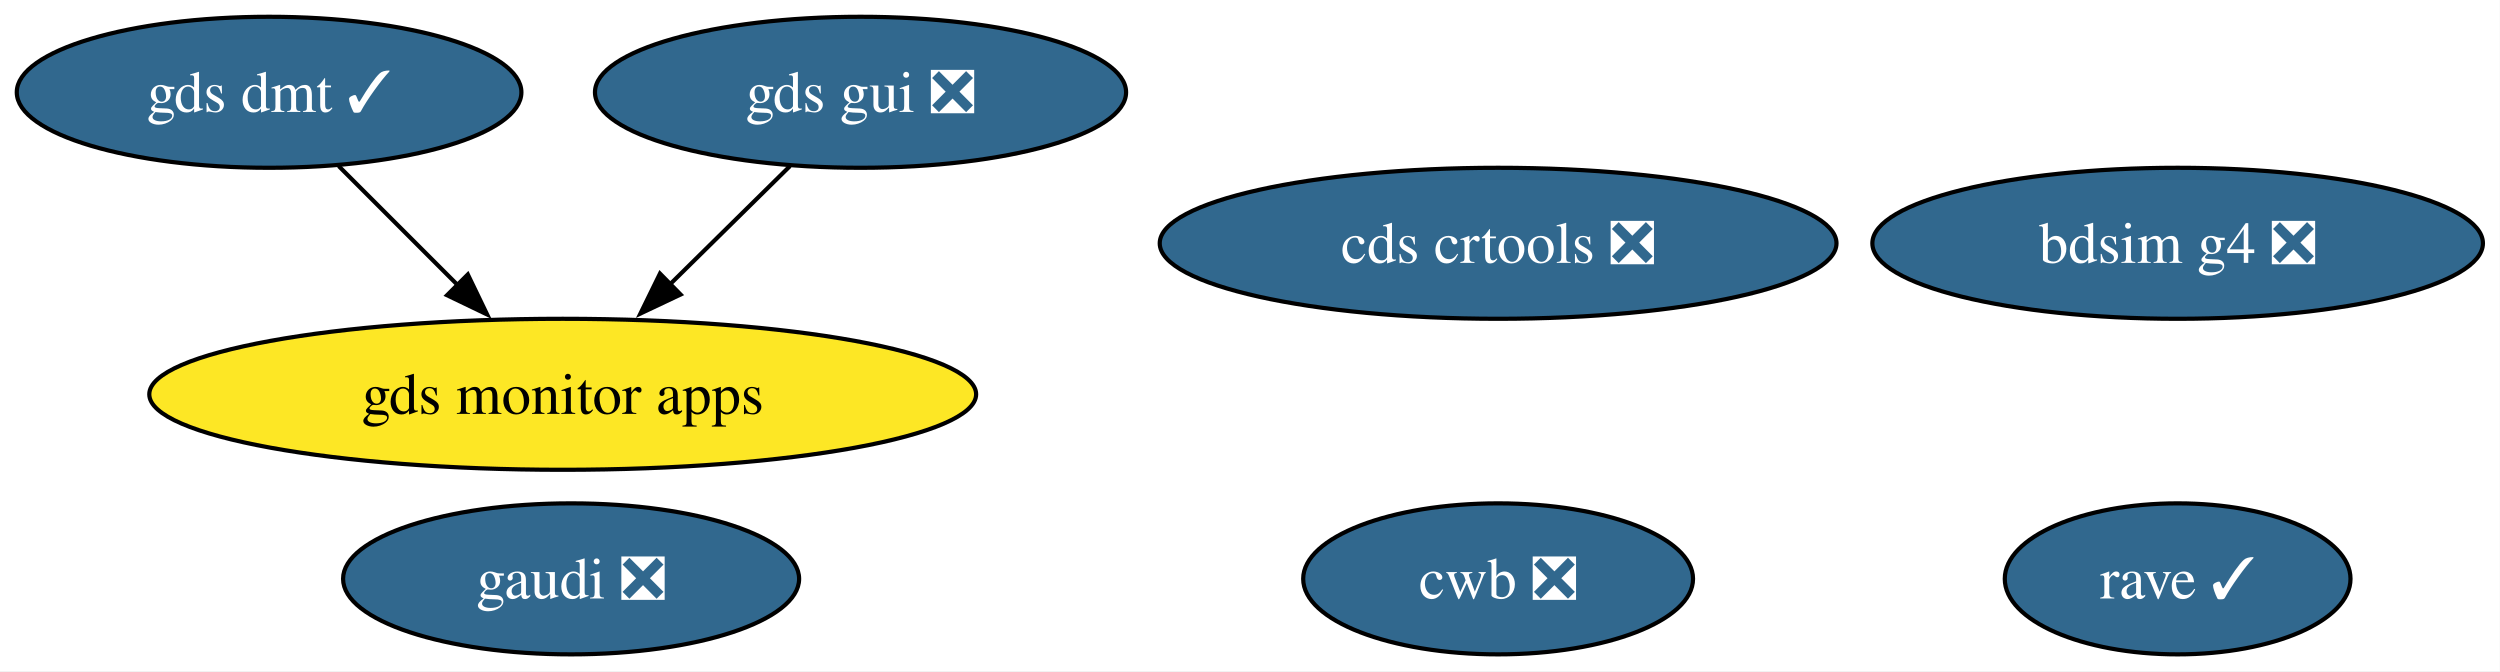
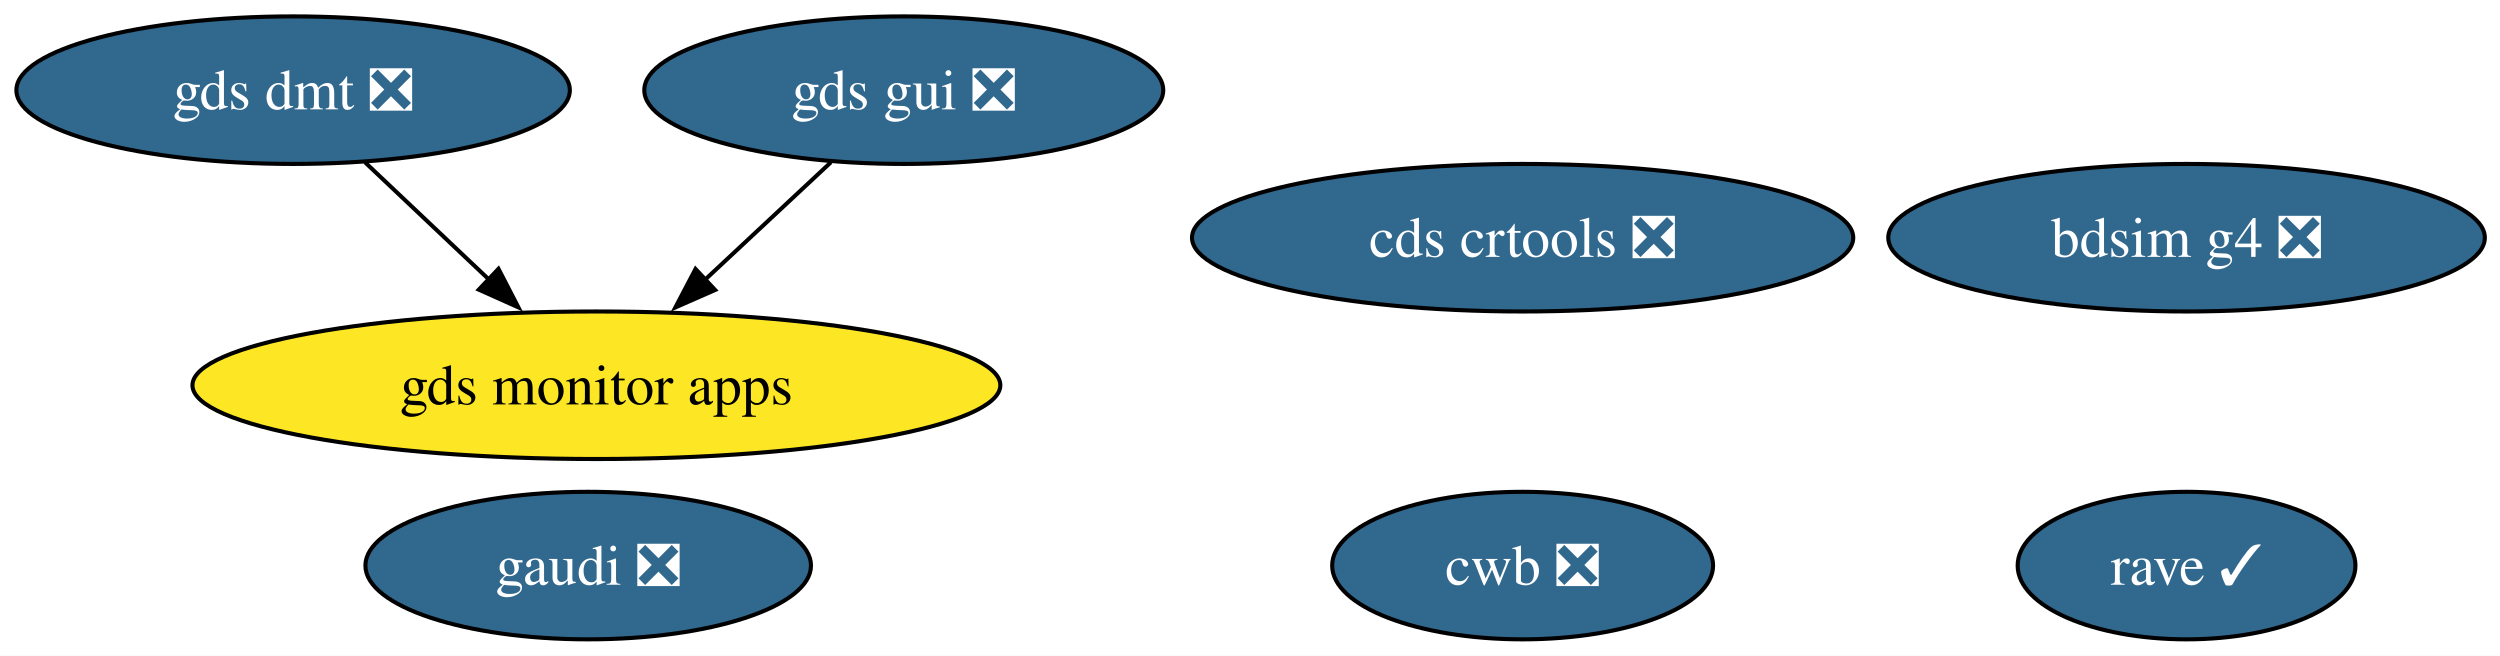
- <svg xmlns="http://www.w3.org/2000/svg" xmlns:xlink="http://www.w3.org/1999/xlink" width="596pt" height="160pt" viewBox="0.00 0.00 596.00 160.00">
+ <svg xmlns="http://www.w3.org/2000/svg" xmlns:xlink="http://www.w3.org/1999/xlink" width="610pt" height="160pt" viewBox="0.00 0.00 610.00 160.00">
  <g id="graph0" class="graph" transform="scale(1 1) rotate(0) translate(4 156)">
-     <polygon fill="white" stroke="none" points="-4,4 -4,-156 591.93,-156 591.93,4 -4,4" />
+     <polygon fill="white" stroke="none" points="-4,4 -4,-156 606.3,-156 606.3,4 -4,4" />
    <g id="node1" class="node">
      <g id="a_node1">
        <a xlink:href="https://github.com/conda-forge/gds-gui-feedstock/pull/33" xlink:title="gds gui ❎">
-           <ellipse fill="#31688e" stroke="black" cx="201.15" cy="-134" rx="63.31" ry="18" />
-           <text xml:space="preserve" text-anchor="middle" x="201.15" y="-129.32" font-family="Times,serif" font-size="14.00" fill="white">gds gui ❎</text>
+           <ellipse fill="#31688e" stroke="black" cx="216.52" cy="-134" rx="63.31" ry="18" />
+           <text xml:space="preserve" text-anchor="middle" x="216.52" y="-129.32" font-family="Times,serif" font-size="14.00" fill="white">gds gui ❎</text>
        </a>
      </g>
    </g>
    <g id="node4" class="node">
      <g id="a_node4">
        <a xlink:href="https://github.com/conda-forge/gds-monitor-apps-feedstock" xlink:title="gds monitor apps">
-           <ellipse fill="#fde725" stroke="black" cx="130.15" cy="-62" rx="98.56" ry="18" />
-           <text xml:space="preserve" text-anchor="middle" x="130.15" y="-57.33" font-family="Times,serif" font-size="14.00">gds monitor apps</text>
+           <ellipse fill="#fde725" stroke="black" cx="141.52" cy="-62" rx="98.56" ry="18" />
+           <text xml:space="preserve" text-anchor="middle" x="141.52" y="-57.33" font-family="Times,serif" font-size="14.00">gds monitor apps</text>
        </a>
      </g>
    </g>
    <g id="edge1" class="edge">
-       <path fill="none" stroke="black" d="M184.33,-116.41C175.76,-107.97 165.17,-97.53 155.63,-88.12" />
-       <polygon fill="black" stroke="black" points="158.25,-85.79 148.68,-81.26 153.34,-90.78 158.25,-85.79" />
+       <path fill="none" stroke="black" d="M198.74,-116.41C189.54,-107.82 178.12,-97.16 167.9,-87.63" />
+       <polygon fill="black" stroke="black" points="170.49,-85.25 160.79,-80.99 165.71,-90.37 170.49,-85.25" />
    </g>
    <g id="node2" class="node">
      <g id="a_node2">
        <a xlink:href="https://github.com/conda-forge/cds-crtools-feedstock/pull/99" xlink:title="cds crtools ❎">
-           <ellipse fill="#31688e" stroke="black" cx="353.15" cy="-98" rx="80.67" ry="18" />
-           <text xml:space="preserve" text-anchor="middle" x="353.15" y="-93.33" font-family="Times,serif" font-size="14.00" fill="white">cds crtools ❎</text>
+           <ellipse fill="#31688e" stroke="black" cx="367.52" cy="-98" rx="80.67" ry="18" />
+           <text xml:space="preserve" text-anchor="middle" x="367.52" y="-93.33" font-family="Times,serif" font-size="14.00" fill="white">cds crtools ❎</text>
        </a>
      </g>
    </g>
    <g id="node3" class="node">
      <g id="a_node3">
        <a xlink:href="https://github.com/conda-forge/cwb-feedstock/pull/39" xlink:title="cwb ❎">
-           <ellipse fill="#31688e" stroke="black" cx="353.15" cy="-18" rx="46.47" ry="18" />
-           <text xml:space="preserve" text-anchor="middle" x="353.15" y="-13.32" font-family="Times,serif" font-size="14.00" fill="white">cwb ❎</text>
+           <ellipse fill="#31688e" stroke="black" cx="367.52" cy="-18" rx="46.47" ry="18" />
+           <text xml:space="preserve" text-anchor="middle" x="367.52" y="-13.32" font-family="Times,serif" font-size="14.00" fill="white">cwb ❎</text>
        </a>
      </g>
    </g>
    <g id="node5" class="node">
      <g id="a_node5">
-         <a xlink:href="https://github.com/conda-forge/gds-dmt-feedstock/pull/18" xlink:title="gds dmt ✓">
-           <ellipse fill="#31688e" stroke="black" cx="60.15" cy="-134" rx="60.15" ry="18" />
-           <text xml:space="preserve" text-anchor="middle" x="60.15" y="-129.32" font-family="Times,serif" font-size="14.00" fill="white">gds dmt ✓</text>
+         <a xlink:href="https://github.com/conda-forge/gds-dmt-feedstock/pull/18" xlink:title="gds dmt ❎">
+           <ellipse fill="#31688e" stroke="black" cx="67.52" cy="-134" rx="67.52" ry="18" />
+           <text xml:space="preserve" text-anchor="middle" x="67.52" y="-129.32" font-family="Times,serif" font-size="14.00" fill="white">gds dmt ❎</text>
        </a>
      </g>
    </g>
    <g id="edge2" class="edge">
-       <path fill="none" stroke="black" d="M76.74,-116.41C85.25,-107.91 95.78,-97.37 105.24,-87.91" />
-       <polygon fill="black" stroke="black" points="107.53,-90.57 112.13,-81.03 102.58,-85.62 107.53,-90.57" />
+       <path fill="none" stroke="black" d="M85.05,-116.41C94.14,-107.82 105.41,-97.16 115.48,-87.63" />
+       <polygon fill="black" stroke="black" points="117.63,-90.41 122.49,-81 112.82,-85.33 117.63,-90.41" />
    </g>
    <g id="node6" class="node">
      <g id="a_node6">
        <a xlink:href="https://github.com/conda-forge/bdsim-g4-feedstock/pull/14" xlink:title="bdsim g4 ❎">
-           <ellipse fill="#31688e" stroke="black" cx="515.15" cy="-98" rx="72.78" ry="18" />
-           <text xml:space="preserve" text-anchor="middle" x="515.15" y="-93.33" font-family="Times,serif" font-size="14.00" fill="white">bdsim g4 ❎</text>
+           <ellipse fill="#31688e" stroke="black" cx="529.52" cy="-98" rx="72.78" ry="18" />
+           <text xml:space="preserve" text-anchor="middle" x="529.52" y="-93.33" font-family="Times,serif" font-size="14.00" fill="white">bdsim g4 ❎</text>
        </a>
      </g>
    </g>
    <g id="node7" class="node">
      <g id="a_node7">
        <a xlink:href="https://github.com/conda-forge/gaudi-feedstock/pull/4" xlink:title="gaudi ❎">
-           <ellipse fill="#31688e" stroke="black" cx="132.15" cy="-18" rx="54.36" ry="18" />
-           <text xml:space="preserve" text-anchor="middle" x="132.15" y="-13.32" font-family="Times,serif" font-size="14.00" fill="white">gaudi ❎</text>
+           <ellipse fill="#31688e" stroke="black" cx="139.52" cy="-18" rx="54.36" ry="18" />
+           <text xml:space="preserve" text-anchor="middle" x="139.52" y="-13.32" font-family="Times,serif" font-size="14.00" fill="white">gaudi ❎</text>
        </a>
      </g>
    </g>
    <g id="node8" class="node">
      <g id="a_node8">
        <a xlink:href="https://github.com/conda-forge/rave-feedstock/pull/2" xlink:title="rave ✓">
-           <ellipse fill="#31688e" stroke="black" cx="515.15" cy="-18" rx="41.21" ry="18" />
-           <text xml:space="preserve" text-anchor="middle" x="515.15" y="-13.32" font-family="Times,serif" font-size="14.00" fill="white">rave ✓</text>
+           <ellipse fill="#31688e" stroke="black" cx="529.52" cy="-18" rx="41.21" ry="18" />
+           <text xml:space="preserve" text-anchor="middle" x="529.52" y="-13.32" font-family="Times,serif" font-size="14.00" fill="white">rave ✓</text>
        </a>
      </g>
    </g>
  </g>
</svg>
